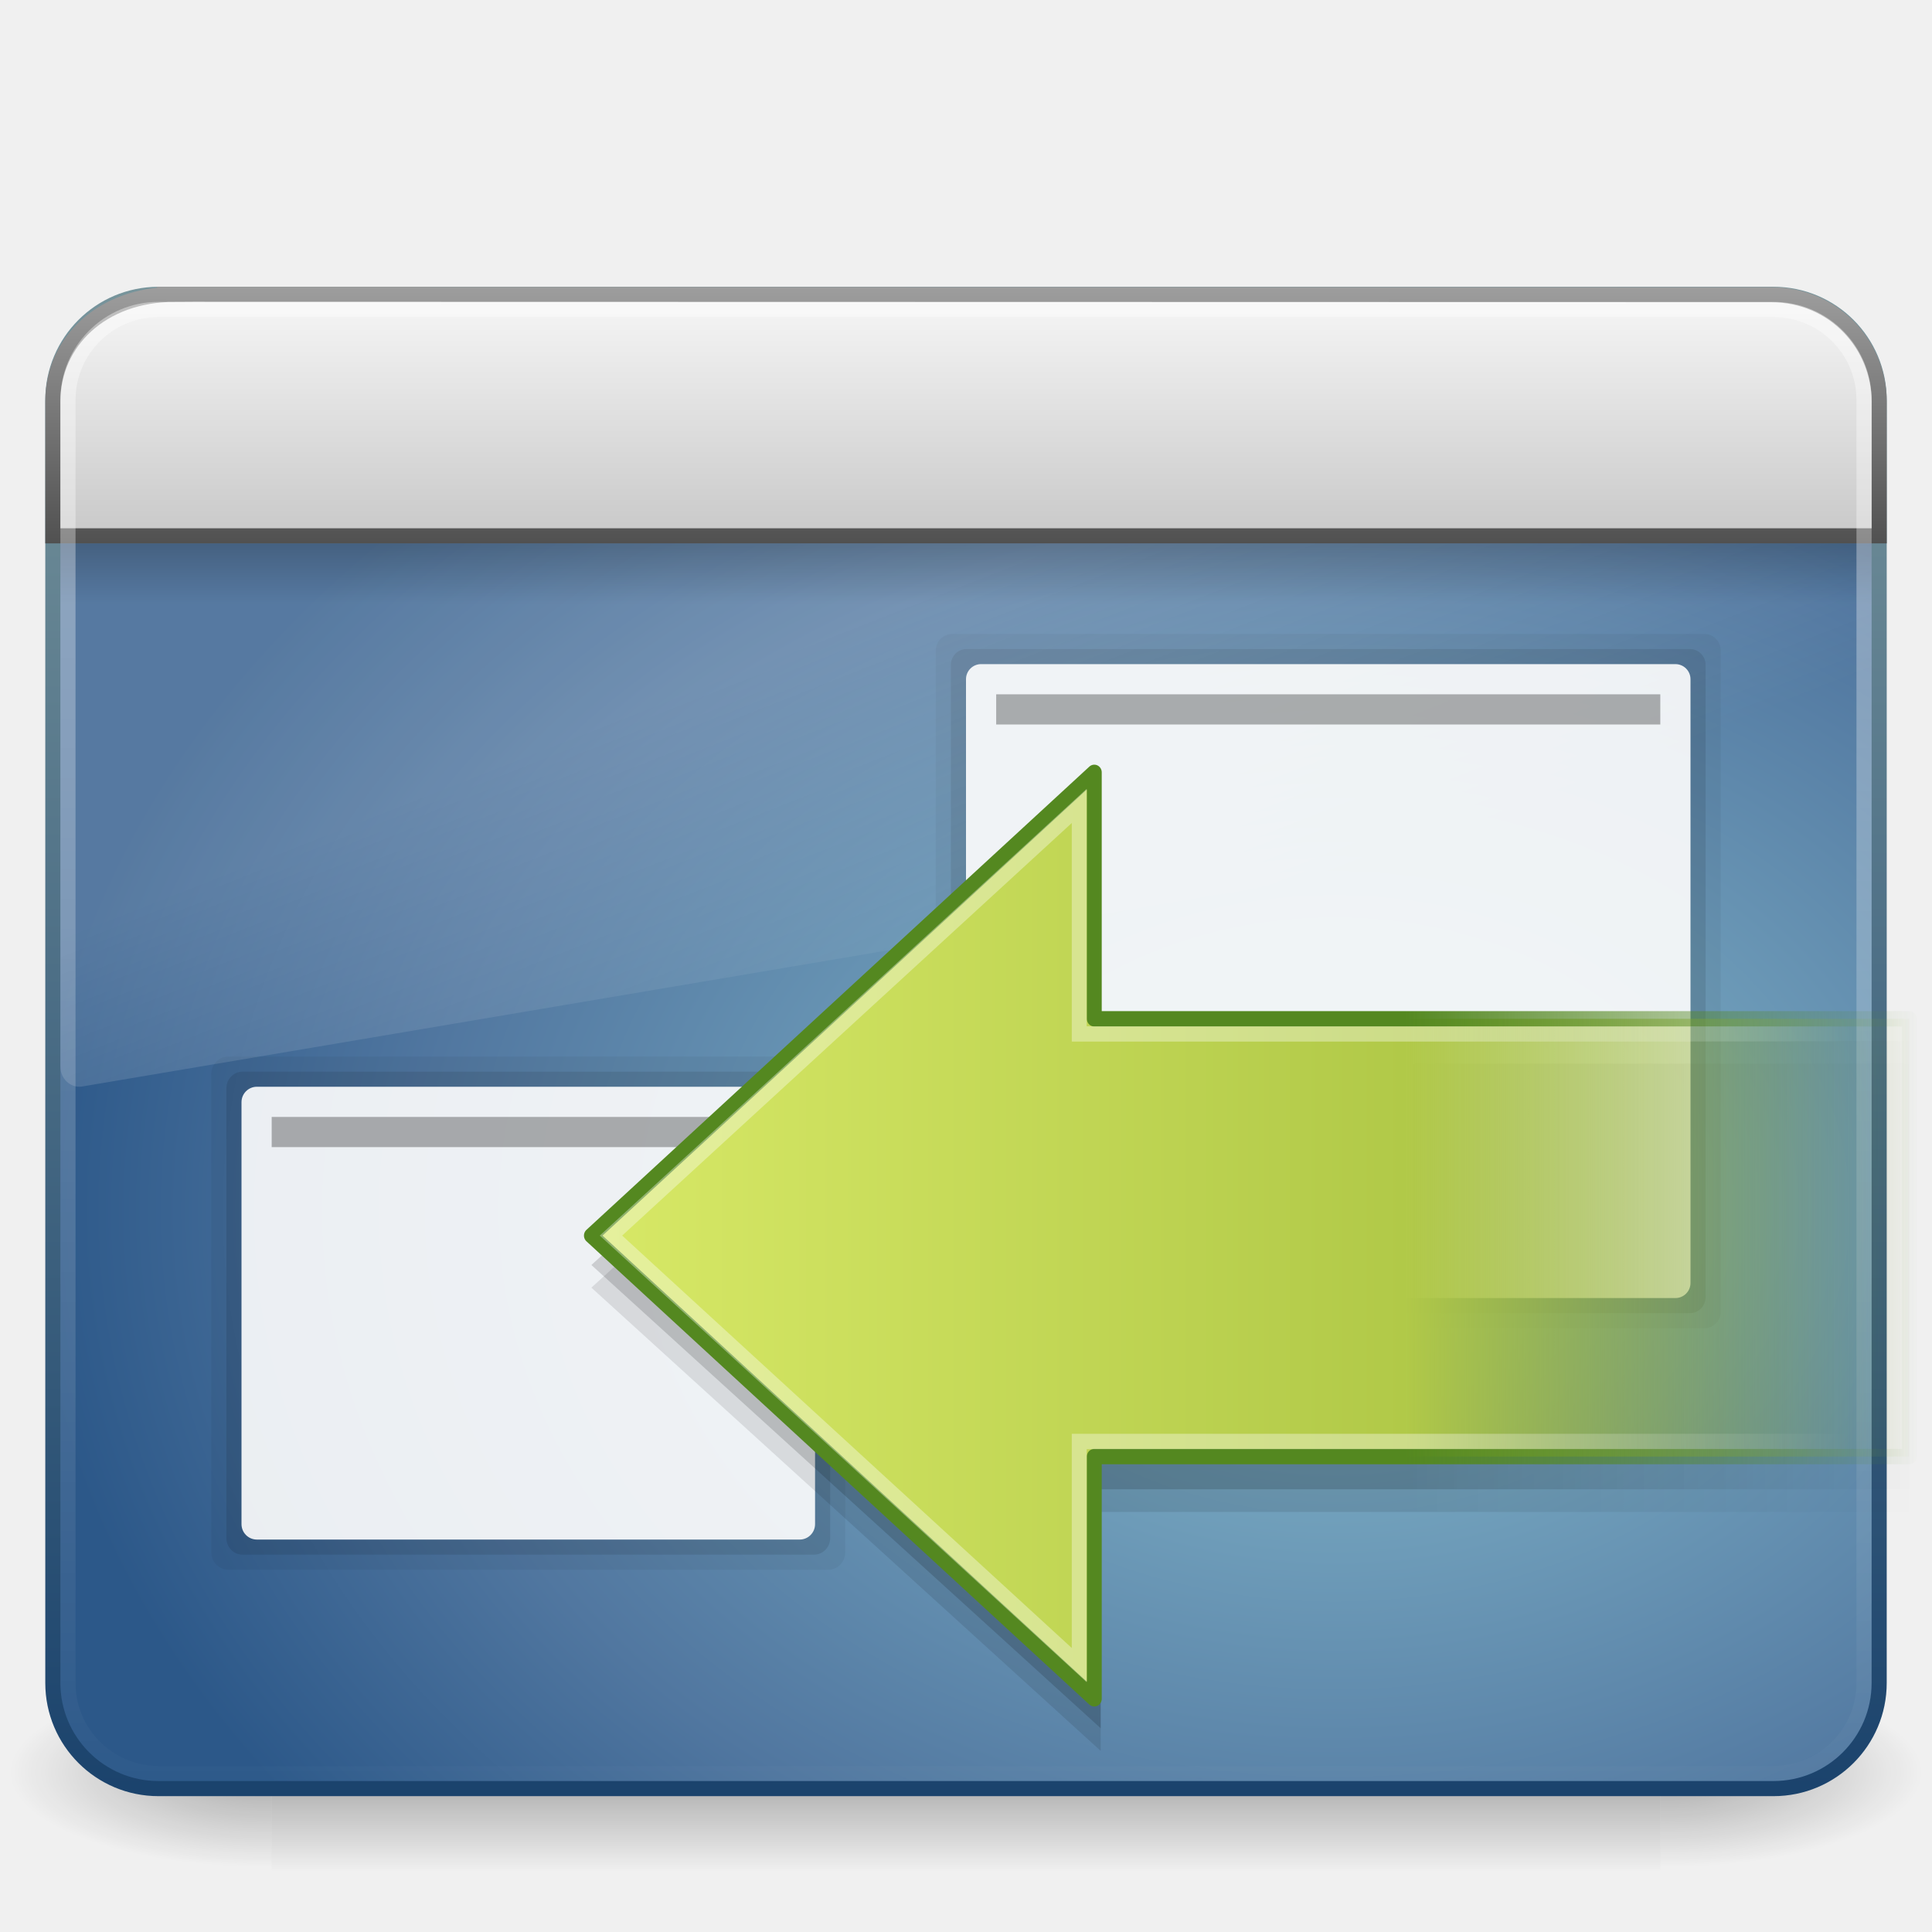
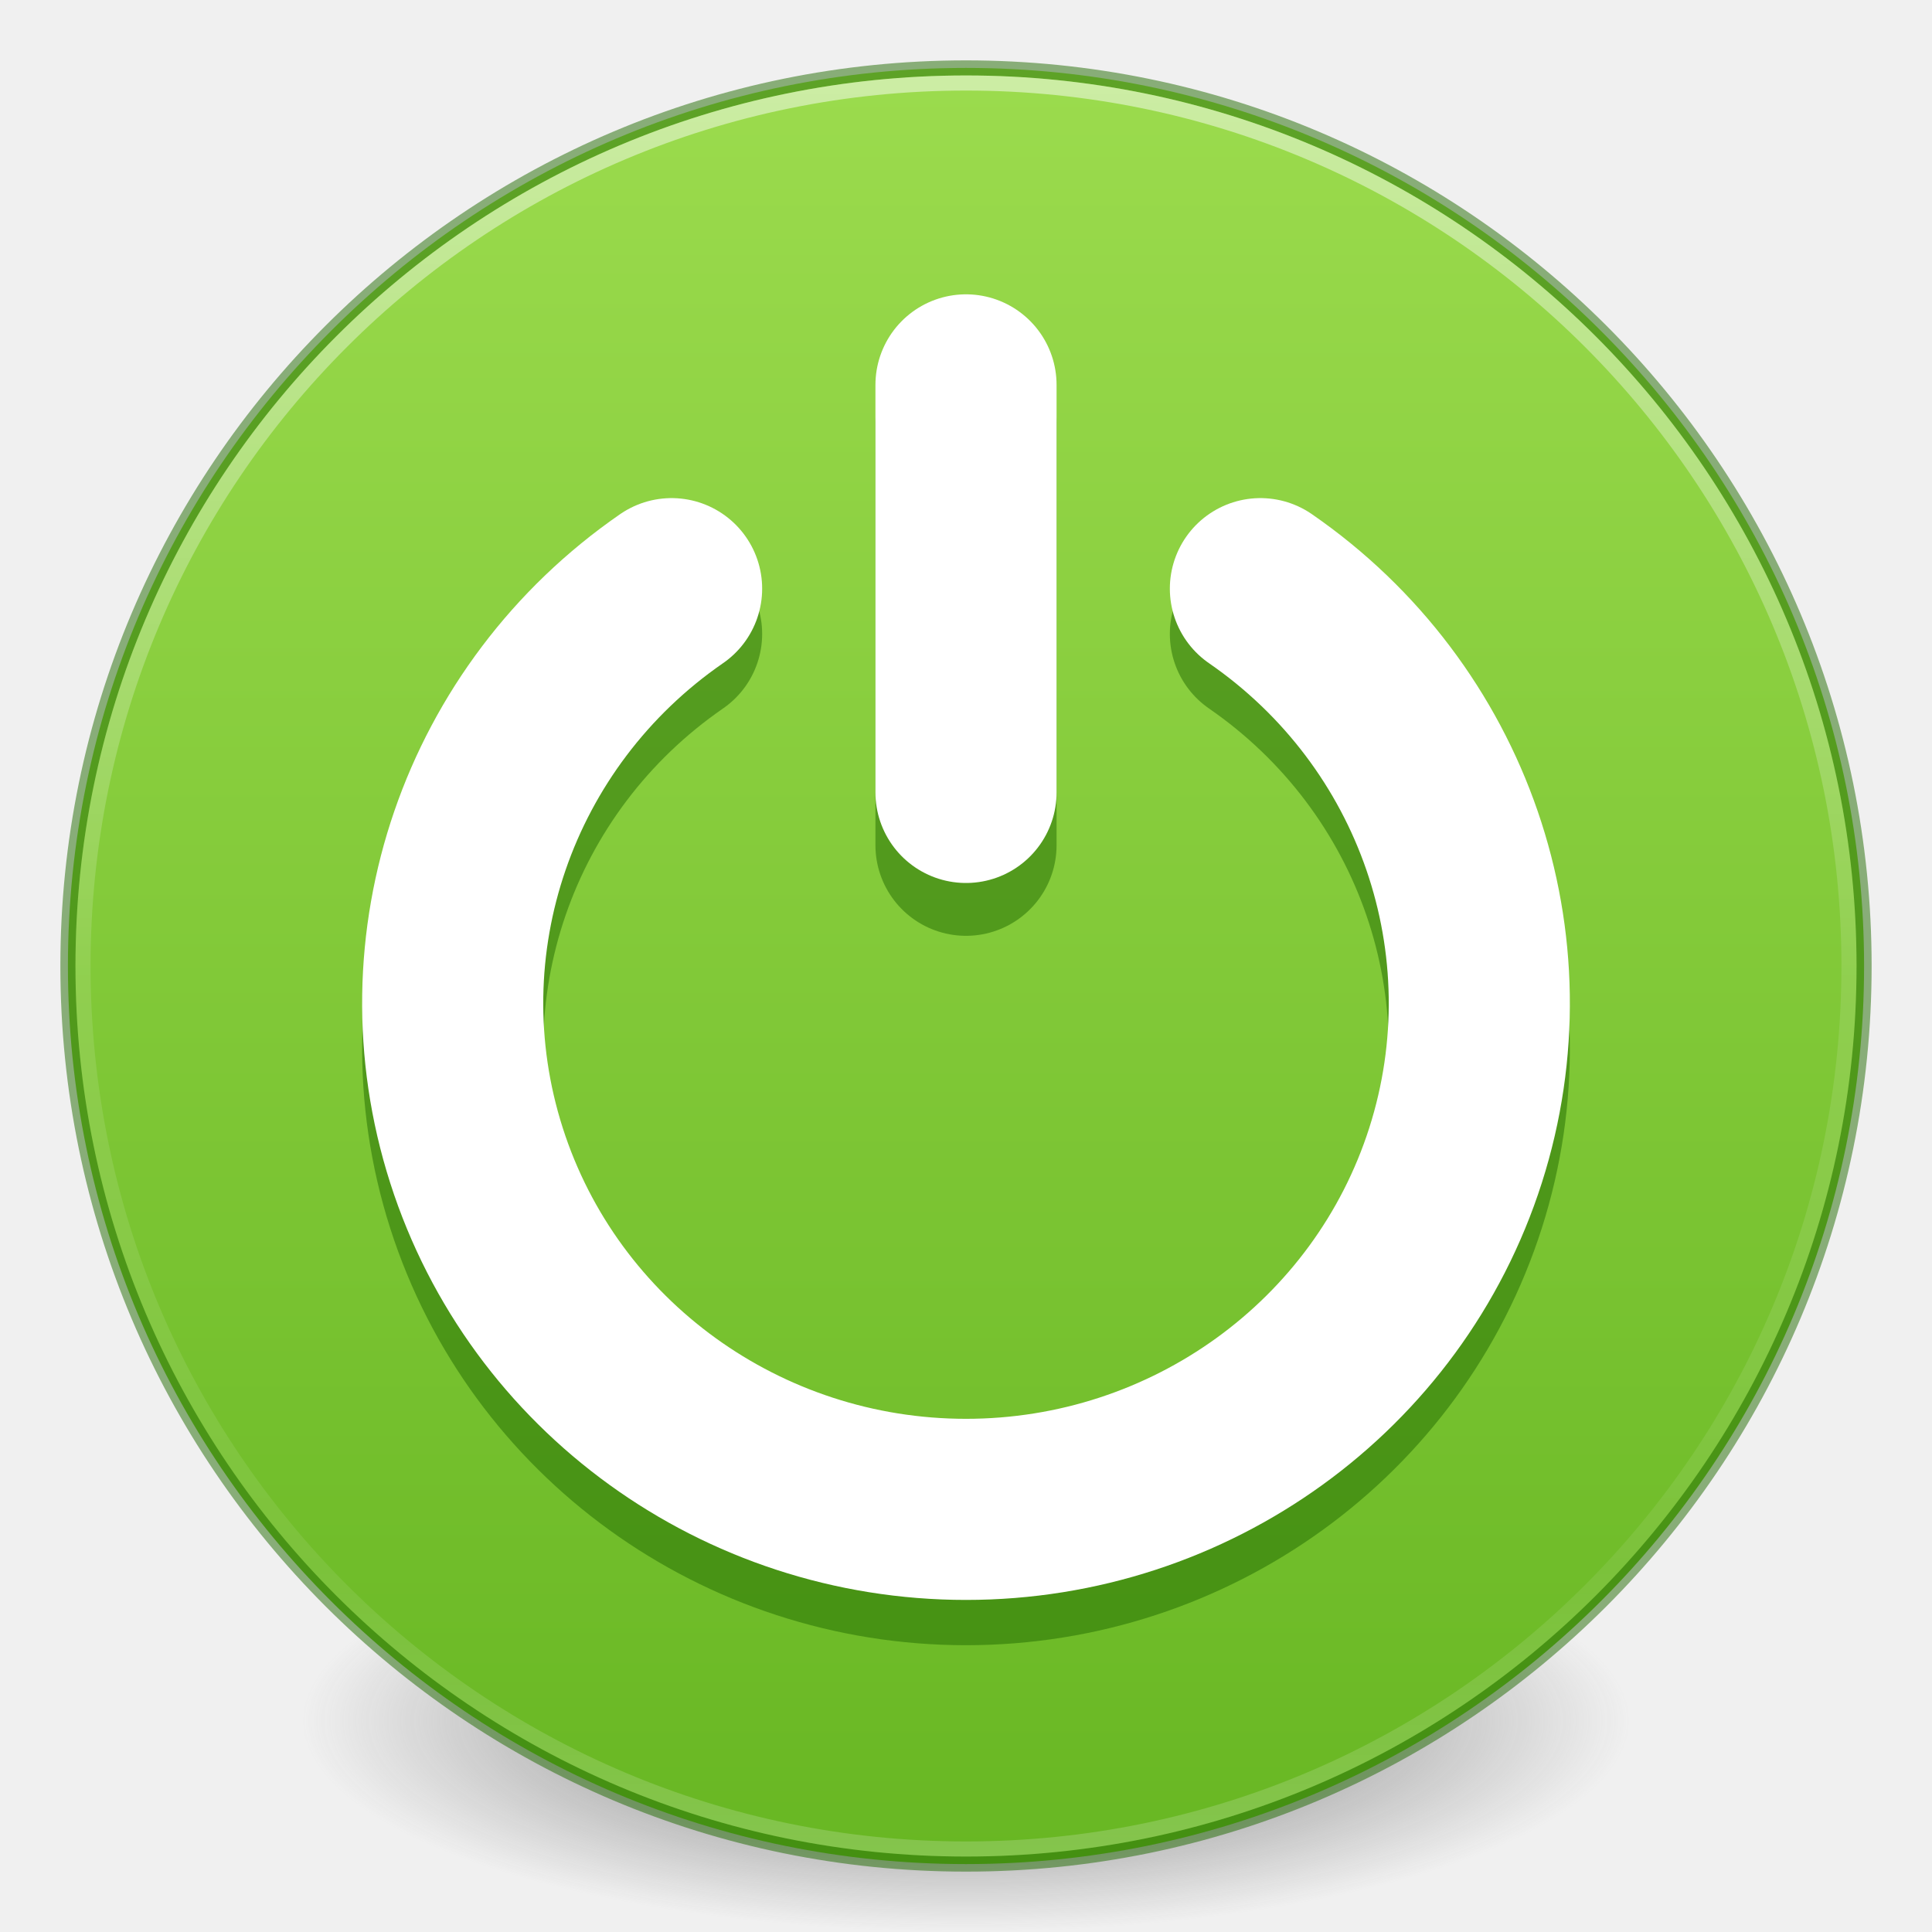
- <svg xmlns="http://www.w3.org/2000/svg" xmlns:xlink="http://www.w3.org/1999/xlink" width="128" height="128" id="svg4485" version="1.1">
-   <defs id="defs4487">
-     <linearGradient xlink:href="#linearGradient3793" id="linearGradient3365" gradientUnits="userSpaceOnUse" gradientTransform="matrix(-0.5572773,0,0,0.5517612,-7.140414,13.90389)" x1="62.953" y1="23.891" x2="2.497" y2="23.891" />
-     <linearGradient id="linearGradient3793">
-       <stop offset="0" style="stop-color:#8cab2a;stop-opacity:0" id="stop2756" />
-       <stop offset="0.392" style="stop-color:#b1c948;stop-opacity:1" id="stop3797" />
-       <stop offset="1" style="stop-color:#d7e866;stop-opacity:1" id="stop3799" />
+ <svg xmlns="http://www.w3.org/2000/svg" xmlns:xlink="http://www.w3.org/1999/xlink" version="1.1" width="128" height="128" id="svg4248">
+   <defs id="defs4250">
+     <linearGradient id="linearGradient4011-4">
+       <stop id="stop4013-8" style="stop-color:#ffffff;stop-opacity:1" offset="0" />
+       <stop id="stop4015-5" style="stop-color:#ffffff;stop-opacity:0.235" offset="0.508" />
+       <stop id="stop4017-6" style="stop-color:#ffffff;stop-opacity:0.157" offset="0.835" />
+       <stop id="stop4019-1" style="stop-color:#ffffff;stop-opacity:0.392" offset="1" />
    </linearGradient>
-     <linearGradient xlink:href="#linearGradient3480" id="linearGradient3367" gradientUnits="userSpaceOnUse" gradientTransform="matrix(0,-1.095875,1.106831,0,-71.16569,71.8065)" x1="40.808" y1="38.089" x2="40.808" y2="26.149" />
-     <linearGradient id="linearGradient3480">
-       <stop offset="0" style="stop-color:#548820;stop-opacity:1" id="stop3482" />
-       <stop offset="1" style="stop-color:#548820;stop-opacity:0" id="stop3484" />
+     <linearGradient x1="71.204" y1="6.238" x2="71.204" y2="44.341" id="linearGradient3089" xlink:href="#linearGradient4011-4" gradientUnits="userSpaceOnUse" gradientTransform="matrix(3.162162,0,0,3.162162,-162.833,-16.1837)" />
+     <linearGradient id="linearGradient3820-7-2-2">
+       <stop id="stop3822-2-6-36" style="stop-color:#3d3d3d;stop-opacity:1" offset="0" />
+       <stop id="stop3864-8-7-6" style="stop-color:#686868;stop-opacity:0.498" offset="0.5" />
+       <stop id="stop3824-1-2-4" style="stop-color:#686868;stop-opacity:0" offset="1" />
    </linearGradient>
-     <linearGradient xlink:href="#linearGradient4222" id="linearGradient3369" gradientUnits="userSpaceOnUse" gradientTransform="matrix(0.6272101,0,0,0.5877029,-35.72954,11.38775)" x1="10.433" y1="26.023" x2="-7.329" y2="26.023" />
-     <linearGradient id="linearGradient4222">
-       <stop offset="0" style="stop-color:#ffffff;stop-opacity:1" id="stop4224" />
-       <stop offset="1" style="stop-color:#ffffff;stop-opacity:0" id="stop4226" />
+     <radialGradient cx="99.157" cy="186.171" r="62.769" fx="99.157" fy="186.171" id="radialGradient3315" xlink:href="#linearGradient3820-7-2-2" gradientUnits="userSpaceOnUse" gradientTransform="matrix(0.7009816,0,0,0.2230397,-5.507244,72.47658)" />
+     <linearGradient xlink:href="#linearGradient1278" id="linearGradient1280" x1="23.12" y1="4.818" x2="23.12" y2="43.295" gradientUnits="userSpaceOnUse" gradientTransform="matrix(3.051282,0,0,3.051282,-9.230771,-9.23077)" />
+     <linearGradient id="linearGradient1278">
+       <stop style="stop-color:#9bdb4d;stop-opacity:1" offset="0" id="stop1274" />
+       <stop style="stop-color:#68b723;stop-opacity:1" offset="1" id="stop1276" />
    </linearGradient>
-     <linearGradient xlink:href="#linearGradient4662" id="linearGradient3377" gradientUnits="userSpaceOnUse" gradientTransform="matrix(1.4418,0,0,1.472507,36.54089,-12.53576)" x1="62.953" y1="23.891" x2="2.497" y2="23.891" />
-     <linearGradient id="linearGradient4662">
-       <stop id="stop4664" style="stop-color:#000000;stop-opacity:0;" offset="0" />
-       <stop id="stop4666" style="stop-color:#000000;stop-opacity:1;" offset="0.392" />
-       <stop id="stop4668" style="stop-color:#000000;stop-opacity:1;" offset="1" />
-     </linearGradient>
-     <linearGradient x1="12.579" y1="2.914" x2="12.579" y2="43.811" id="linearGradient3308" xlink:href="#linearGradient2238" gradientUnits="userSpaceOnUse" gradientTransform="matrix(2.64206,0,0,2.484829,0.5873493,-52.13617)" />
-     <linearGradient id="linearGradient2238">
-       <stop id="stop2240" style="stop-color:#ffffff;stop-opacity:1" offset="0" />
-       <stop id="stop2242" style="stop-color:#ffffff;stop-opacity:0" offset="1" />
-     </linearGradient>
-     <linearGradient x1="33.579" y1="5.709" x2="33.579" y2="16.323" id="linearGradient3311" xlink:href="#linearGradient2446-733-45" gradientUnits="userSpaceOnUse" gradientTransform="matrix(2.191024,0,0,1.759184,-6.608807,-55.879)" />
-     <linearGradient id="linearGradient2446-733-45">
-       <stop id="stop3793" style="stop-color:#fafafa;stop-opacity:1" offset="0" />
-       <stop id="stop3795" style="stop-color:#c5c5c5;stop-opacity:1" offset="1" />
-     </linearGradient>
-     <linearGradient x1="16.916" y1="7.001" x2="16.916" y2="14" id="linearGradient3313" xlink:href="#linearGradient3958" gradientUnits="userSpaceOnUse" gradientTransform="matrix(2.688889,0,0,2.666952,-0.5333398,-64.50385)" />
-     <linearGradient id="linearGradient3958">
-       <stop id="stop3960" style="stop-color:#a1a1a1;stop-opacity:1" offset="0" />
-       <stop id="stop3962" style="stop-color:#4d4d4d;stop-opacity:1" offset="1" />
-     </linearGradient>
-     <linearGradient x1="24.683" y1="9.242" x2="24.683" y2="13.523" id="linearGradient3316" xlink:href="#linearGradient3282" gradientUnits="userSpaceOnUse" gradientTransform="matrix(2.608121,0,0,0.9360169,1.422841,-36.65036)" />
-     <linearGradient id="linearGradient3282">
-       <stop id="stop3284" style="stop-color:#000000;stop-opacity:1" offset="0" />
-       <stop id="stop3286" style="stop-color:#000000;stop-opacity:0" offset="1" />
-     </linearGradient>
-     <linearGradient x1="16.626" y1="15.298" x2="20.055" y2="24.628" id="linearGradient3319" xlink:href="#linearGradient8265-821-176-38-919-66-249" gradientUnits="userSpaceOnUse" gradientTransform="matrix(2.612245,0,0,2.786879,1.30612,-60.63418)" />
-     <linearGradient id="linearGradient8265-821-176-38-919-66-249">
-       <stop id="stop2687" style="stop-color:#ffffff;stop-opacity:1" offset="0" />
-       <stop id="stop2689" style="stop-color:#ffffff;stop-opacity:0" offset="1" />
-     </linearGradient>
-     <linearGradient y2="23.891" x2="2.497" y1="23.891" x1="62.953" gradientTransform="matrix(1.4418,0,0,1.472507,36.54108,-14.03576)" gradientUnits="userSpaceOnUse" id="linearGradient4358" xlink:href="#linearGradient4662-1" />
-     <linearGradient id="linearGradient4662-1">
-       <stop id="stop4664-4" style="stop-color:#000000;stop-opacity:0;" offset="0" />
-       <stop id="stop4666-4" style="stop-color:#000000;stop-opacity:1;" offset="0.392" />
-       <stop id="stop4668-8" style="stop-color:#000000;stop-opacity:1;" offset="1" />
-     </linearGradient>
-     <radialGradient cx="26.617" cy="-2.064" r="23" fx="26.617" fy="-2.064" id="radialGradient3322" xlink:href="#linearGradient2867-449-88-871-390-598-476-591-434-148-895-534-212-357-729" gradientUnits="userSpaceOnUse" gradientTransform="matrix(-4.8906066e-8,-2.851456,3.75572,0,96.174,92.12002)" />
-     <linearGradient id="linearGradient2867-449-88-871-390-598-476-591-434-148-895-534-212-357-729">
-       <stop id="stop8022" style="stop-color:#85c2cf;stop-opacity:1" offset="0" />
-       <stop id="stop8024" style="stop-color:#74a4be;stop-opacity:1" offset="0.262" />
-       <stop id="stop8026" style="stop-color:#5177a0;stop-opacity:1" offset="0.705" />
-       <stop id="stop8028" style="stop-color:#2c5889;stop-opacity:1" offset="1" />
-     </linearGradient>
-     <linearGradient x1="10.014" y1="44.96" x2="10.014" y2="2.876" id="linearGradient3324" xlink:href="#linearGradient3332-412-419-652-471-761-410-156-661-505" gradientUnits="userSpaceOnUse" gradientTransform="matrix(2.574557,0,0,2.417482,2.210663,-53.04919)" />
-     <linearGradient id="linearGradient3332-412-419-652-471-761-410-156-661-505">
-       <stop id="stop8032" style="stop-color:#1a426c;stop-opacity:1" offset="0" />
-       <stop id="stop8034" style="stop-color:#78959c;stop-opacity:1" offset="1" />
-     </linearGradient>
-     <radialGradient cx="605.714" cy="486.648" r="117.143" fx="605.714" fy="486.648" id="radialGradient3327" xlink:href="#linearGradient5060-6" gradientUnits="userSpaceOnUse" gradientTransform="matrix(-0.144583,0,0,0.0535294,105.1345,27.37355)" />
-     <linearGradient id="linearGradient5060-6">
-       <stop id="stop5062-3" style="stop-color:#000000;stop-opacity:1" offset="0" />
-       <stop id="stop5064-1" style="stop-color:#000000;stop-opacity:0" offset="1" />
-     </linearGradient>
-     <radialGradient cx="605.714" cy="486.648" r="117.143" fx="605.714" fy="486.648" id="radialGradient3330" xlink:href="#linearGradient5060-6" gradientUnits="userSpaceOnUse" gradientTransform="matrix(0.1445831,0,0,0.0535294,22.86553,27.37355)" />
-     <linearGradient id="linearGradient5048-7">
-       <stop id="stop5050-5" style="stop-color:#000000;stop-opacity:0" offset="0" />
-       <stop id="stop5056-9" style="stop-color:#000000;stop-opacity:1" offset="0.5" />
-       <stop id="stop5052-6" style="stop-color:#000000;stop-opacity:0" offset="1" />
-     </linearGradient>
-     <linearGradient y2="609.505" x2="302.857" y1="366.648" x1="302.857" gradientTransform="matrix(0.1905325,0,0,0.0535294,-4.863906,27.37355)" gradientUnits="userSpaceOnUse" id="linearGradient4483" xlink:href="#linearGradient5048-7" />
  </defs>
-   <g id="layer1" transform="translate(0,64)">
-     <rect width="92" height="13" x="18" y="47" id="rect2512" style="opacity:0.3;fill:url(#linearGradient4483);fill-opacity:1;fill-rule:nonzero;stroke:none;stroke-width:1;marker:none;visibility:visible;display:inline;overflow:visible" />
-     <path d="m 110,47 c 0,0 0,12.999 0,12.999 7.446,0.025 18,-2.912 18,-6.5 0,-3.588 -8.309,-6.499 -18,-6.499 z" id="path2514" style="opacity:0.3;fill:url(#radialGradient3330);fill-opacity:1;fill-rule:nonzero;stroke:none;stroke-width:1;marker:none;visibility:visible;display:inline;overflow:visible" />
-     <path d="m 18,47 c 0,0 0,12.999 0,12.999 -7.446,0.025 -18,-2.912 -18,-6.5 0,-3.588 8.309,-6.499 18,-6.499 z" id="path2516" style="opacity:0.3;fill:url(#radialGradient3327);fill-opacity:1;fill-rule:nonzero;stroke:none;stroke-width:1;marker:none;visibility:visible;display:inline;overflow:visible" />
-     <rect width="120.998" height="98.998" rx="7" ry="7" x="3.501" y="-44.499" id="rect2573" style="fill:url(#radialGradient3322);fill-opacity:1;fill-rule:evenodd;stroke:url(#linearGradient3324);stroke-width:1.002;stroke-linecap:round;stroke-linejoin:round;stroke-miterlimit:4;stroke-opacity:1;stroke-dasharray:none;stroke-dashoffset:0" />
-     <rect width="52" height="46" rx="1.083" ry="1.095" x="62" y="-22" id="rect7303-8-6-3" style="opacity:0.05;color:#000000;fill:#000000;fill-opacity:1;fill-rule:nonzero;stroke:none;marker:none;visibility:visible;display:inline;overflow:visible;enable-background:accumulate" />
-     <rect width="50" height="44" rx="1.042" ry="1.048" x="63" y="-21" id="rect7303-8-6" style="opacity:0.1;color:#000000;fill:#000000;fill-opacity:1;fill-rule:nonzero;stroke:none;marker:none;visibility:visible;display:inline;overflow:visible;enable-background:accumulate" />
-     <rect width="42" height="34" rx="1.125" ry="1.159" x="14" y="6" id="rect7303-1-7" style="opacity:0.05;color:#000000;fill:#000000;fill-opacity:1;fill-rule:nonzero;stroke:none;marker:none;visibility:visible;display:inline;overflow:visible;enable-background:accumulate" />
-     <rect width="40" height="32" rx="1.072" ry="1.091" x="15" y="7" id="rect7303-1" style="opacity:0.1;color:#000000;fill:#000000;fill-opacity:1;fill-rule:nonzero;stroke:none;marker:none;visibility:visible;display:inline;overflow:visible;enable-background:accumulate" />
-     <path d="M 9.714,-44 C 6.558,-44 4,-41.271 4,-37.904 L 4,6.686 c 0.007,0.375 0.161,0.73 0.425,0.978 0.264,0.248 0.613,0.367 0.963,0.328 L 122.939,-11.864 c 0.605,-0.102 1.053,-0.653 1.061,-1.306 l 0,-24.734 c 0,-3.367 -2.558,-6.096 -5.714,-6.096 l -108.571,0 z" id="path2603" style="opacity:0.2;fill:url(#linearGradient3319);fill-opacity:1;fill-rule:evenodd;stroke:none" />
-     <rect width="120" height="4" rx="0" ry="0" x="4" y="-28" id="rect1436" style="opacity:0.2;fill:url(#linearGradient3316);fill-opacity:1;fill-rule:evenodd;stroke:none;stroke-width:1;marker:none;visibility:visible;display:inline;overflow:visible" />
-     <path d="m 11.567,-44.5 c 0,0 105.771,0.023 105.771,0.023 4.208,0 7.163,3.364 7.163,7.086 0,0 0,8.892 0,8.892 0,0 -121,0 -121,0 0,0 -3e-7,-8.892 -3e-7,-8.892 0,-3.967 3.25,-7.108 8.067,-7.108 z" id="rect2311" style="fill:url(#linearGradient3311);fill-opacity:1;fill-rule:evenodd;stroke:url(#linearGradient3313);stroke-width:1;stroke-linecap:butt;stroke-linejoin:miter;stroke-miterlimit:4;stroke-opacity:1;stroke-dasharray:none;stroke-dashoffset:0;marker:none;visibility:visible;display:inline;overflow:visible" />
-     <rect width="118.996" height="96.996" rx="6" ry="6" x="4.502" y="-43.498" id="rect2601" style="opacity:0.4;fill:none;stroke:url(#linearGradient3308);stroke-width:1.004;stroke-linecap:round;stroke-linejoin:round;stroke-miterlimit:4;stroke-opacity:1;stroke-dasharray:none;stroke-dashoffset:0" />
-     <rect width="38" height="30" rx="1.018" ry="1.023" x="16" y="8" id="rect7303" style="opacity:0.9;fill:#ffffff;fill-opacity:1;stroke:none" />
-     <path style="opacity:0.15;fill:url(#linearGradient4358);fill-opacity:1;fill-rule:nonzero;stroke:none;stroke-width:1;marker:none;visibility:visible;display:inline;overflow:visible" id="path4348-9-4" d="M 72.923,-10.881 39.181,19.809 72.923,50.5 l 0,-15.83 53.577,0 0,-29.701 -53.577,0 0,-15.851 0,0 z" />
-     <rect width="32" height="2" x="18" y="10" id="rect7305" style="opacity:0.3;fill:#000000;fill-opacity:1;stroke:none" />
-     <rect width="48" height="42" rx="1" ry="1" x="64" y="-20" id="rect7303-8" style="opacity:0.9;fill:#ffffff;fill-opacity:1;stroke:none" />
-     <rect width="44" height="2" x="66" y="-18" id="rect7305-5" style="opacity:0.3;fill:#000000;fill-opacity:1;stroke:none" />
-     <path style="opacity:0.1;fill:url(#linearGradient3377);fill-opacity:1;fill-rule:nonzero;stroke:none;stroke-width:1;marker:none;visibility:visible;display:inline;overflow:visible" id="path4348-9" d="M 72.923,-9.381 39.181,21.309 72.923,52 l 0,-15.83 53.577,0 0,-29.701 -53.577,0 0,-15.851 0,0 z" />
-     <g transform="matrix(-2.587223,0,0,2.66874,18.06724,-53.09077)" id="g3551">
-       <path d="m -21.039,15.086 12.878,11.5 -12.878,11.5 0,-6.014 -20.872,0 0,-10.867 20.872,0 0,-6.119 0,0 z" id="path4348" style="fill:url(#linearGradient3365);fill-opacity:1;fill-rule:nonzero;stroke:url(#linearGradient3367);stroke-width:0.381;stroke-linecap:round;stroke-linejoin:round;stroke-miterlimit:4;stroke-opacity:1;stroke-dasharray:none;stroke-dashoffset:0;marker:none;visibility:visible;display:inline;overflow:visible" />
-       <path d="m -20.653,15.919 11.991,10.667 -11.991,10.663 0,-5.552 -20.222,0 -0.061,-10.117 20.283,0 0,-5.66 z" id="path4360" style="opacity:0.354;fill:none;stroke:url(#linearGradient3369);stroke-width:0.381;stroke-linecap:butt;stroke-linejoin:miter;stroke-miterlimit:4;stroke-opacity:1;stroke-dasharray:none;stroke-dashoffset:0;marker:none;visibility:visible;display:inline;overflow:visible" />
-     </g>
+   <path d="m 108,114 a 44,14 0 1 1 -88,0 44,14 0 1 1 88,0 z" id="path3818-0-2" style="fill:url(#radialGradient3315);fill-opacity:1;stroke:none;stroke-width:1" />
+   <circle style="fill:url(#linearGradient1280);fill-opacity:1;stroke:#206b00;stroke-width:1;stroke-linecap:round;stroke-linejoin:round;stroke-opacity:0.5;paint-order:markers fill stroke" id="path878" cx="64" cy="64" r="59.5" />
+   <path d="m 122.5,63.998 c 0,32.31 -26.193,58.502 -58.499,58.502 -32.309,0 -58.501,-26.193 -58.501,-58.502 0,-32.308 26.192,-58.498 58.501,-58.498 32.306,0 58.499,26.19 58.499,58.498 z" id="path8655" style="color:#000000;display:inline;overflow:visible;visibility:visible;opacity:0.5;fill:none;stroke:url(#linearGradient3089);stroke-width:1;stroke-linecap:round;stroke-linejoin:round;stroke-miterlimit:4;stroke-dasharray:none;stroke-dashoffset:0;stroke-opacity:1;marker:none;enable-background:accumulate" />
+   <g style="opacity:1;fill:#206b00;fill-opacity:0.502" transform="matrix(1.307692,0,0,1.307692,5.538462,6.692308)" id="g4641">
+     <g id="g4643" label="status" style="display:inline;fill:#206b00;fill-opacity:0.502" transform="translate(-333.0004,-28)" />
+     <g id="g4645" style="display:inline;fill:#206b00;fill-opacity:0.502" transform="translate(-333.0004,-28)" />
+     <g id="g4647" style="display:inline;fill:#206b00;fill-opacity:0.502" transform="translate(-333.0004,-28)" />
+     <g style="fill:#206b00;fill-opacity:0.502" id="g4649" transform="translate(-333.0004,-28)" />
+     <g id="g4651" style="display:inline;fill:#206b00;fill-opacity:0.502" transform="translate(-333.0004,-28)" />
+     <g id="g4653" style="display:inline;fill:#206b00;fill-opacity:0.502" transform="translate(-333.0004,-28)" />
+     <g id="g4655" style="display:inline;fill:#206b00;fill-opacity:0.502" transform="translate(-333.0004,-28)" />
  </g>
+   <path style="opacity:1;fill:none;fill-opacity:1;stroke:#206b00;stroke-width:11.999;stroke-linecap:round;stroke-linejoin:round;stroke-miterlimit:4;stroke-dasharray:none;stroke-opacity:0.502;paint-order:markers fill stroke" id="path2612" d="M 83.505,42 A 34.006,33.532 0 0 1 96.432,79.551 34.006,33.532 0 0 1 64,103 34.006,33.532 0 0 1 31.568,79.551 34.006,33.532 0 0 1 44.495,42" />
+   <path style="opacity:1;fill:none;fill-opacity:1;stroke:#ffffff;stroke-width:11.999;stroke-linecap:round;stroke-linejoin:round;stroke-miterlimit:4;stroke-dasharray:none;stroke-opacity:1;paint-order:markers fill stroke" id="path3012" d="M 83.505,39 A 34.006,33.532 0 0 1 96.432,76.551 34.006,33.532 0 0 1 64,100 34.006,33.532 0 0 1 31.568,76.551 34.006,33.532 0 0 1 44.495,39" />
+   <path style="fill:none;stroke:#206b00;stroke-width:12;stroke-linecap:round;stroke-linejoin:miter;stroke-miterlimit:4;stroke-dasharray:none;stroke-opacity:0.502" d="M 64,28 V 56" id="path1882" />
+   <path style="fill:none;stroke:#ffffff;stroke-width:12;stroke-linecap:round;stroke-linejoin:miter;stroke-miterlimit:4;stroke-dasharray:none;stroke-opacity:1" d="m 64,25.5 v 27" id="path4196" />
</svg>
